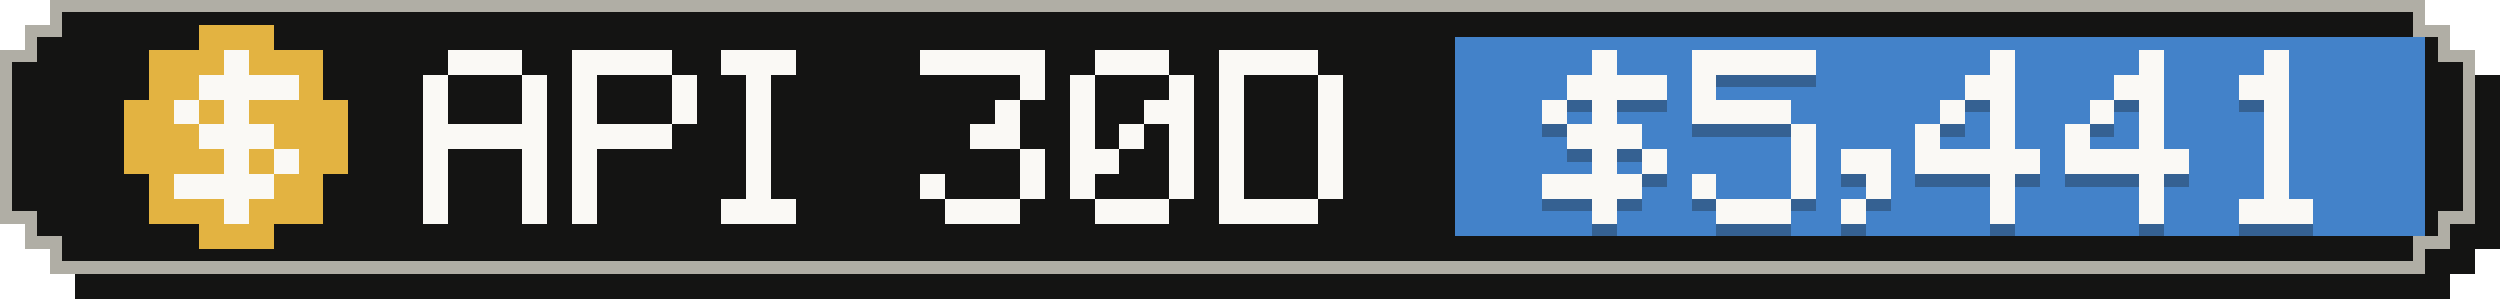
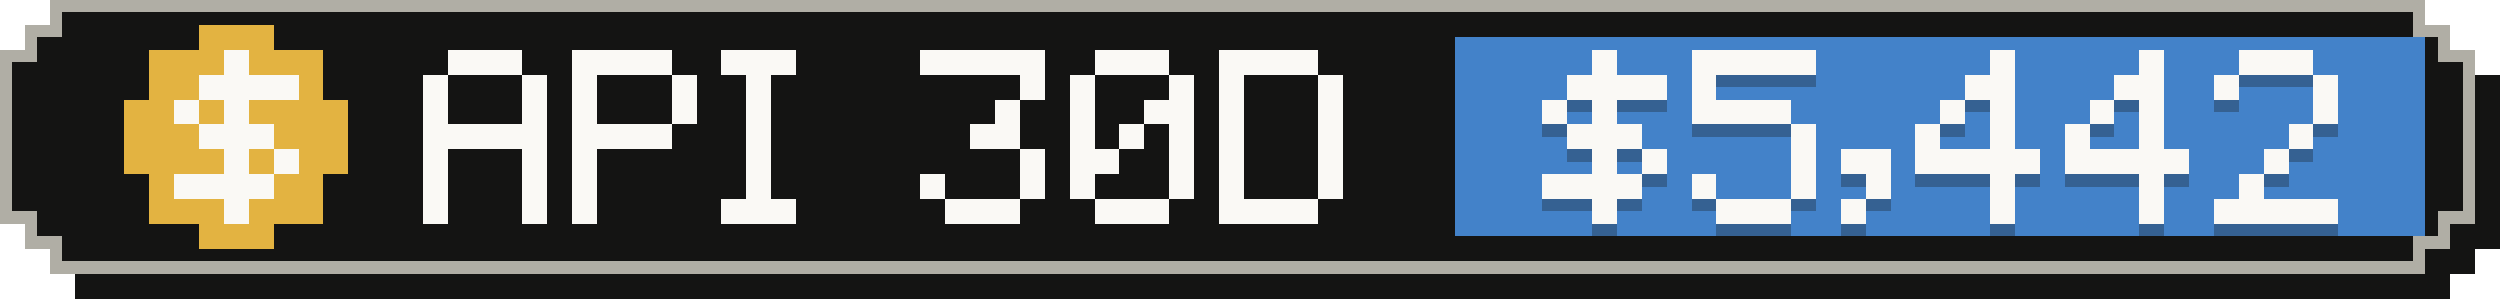
- <svg xmlns="http://www.w3.org/2000/svg" width="201" height="24" viewBox="0 0 201 24" role="img" aria-label="API-equivalent value, last 30 days: $5,441">
+ <svg xmlns="http://www.w3.org/2000/svg" width="201" height="24" viewBox="0 0 201 24" role="img" aria-label="API-equivalent value, last 30 days: $5,442">
  <g shape-rendering="crispEdges">
    <path fill="#141413" d="M6,2 H197 V4 H199 V6 H201 V20 H199 V22 H197 V24 H6 V22 H4 V20 H2 V6 H4 V4 H6 Z" />
    <path fill="#b0aea5" d="M4,0 H195 V2 H197 V4 H199 V18 H197 V20 H195 V22 H4 V20 H2 V18 H0 V4 H2 V2 H4 Z" />
    <path fill="#141413" d="M5,1 H194 V3 H196 V5 H198 V17 H196 V19 H194 V21 H5 V19 H3 V17 H1 V5 H3 V3 H5 Z" />
    <rect fill="#4382c9" x="117" y="3" width="78" height="16" />
    <g fill="#e3b341">
      <rect x="16" y="2" width="6" height="2" />
      <rect x="12" y="4" width="14" height="2" />
      <rect x="12" y="6" width="14" height="2" />
      <rect x="10" y="8" width="18" height="2" />
      <rect x="10" y="10" width="18" height="2" />
      <rect x="10" y="12" width="18" height="2" />
      <rect x="12" y="14" width="14" height="2" />
      <rect x="12" y="16" width="14" height="2" />
      <rect x="16" y="18" width="6" height="2" />
    </g>
    <g fill="#faf9f5">
      <rect x="18" y="4" width="2" height="2" />
      <rect x="16" y="6" width="8" height="2" />
      <rect x="14" y="8" width="2" height="2" />
      <rect x="18" y="8" width="2" height="2" />
      <rect x="16" y="10" width="6" height="2" />
      <rect x="18" y="12" width="2" height="2" />
      <rect x="22" y="12" width="2" height="2" />
      <rect x="14" y="14" width="8" height="2" />
      <rect x="18" y="16" width="2" height="2" />
    </g>
    <g fill="#faf9f5">
      <rect x="36" y="4" width="6" height="2" />
      <rect x="34" y="6" width="2" height="2" />
      <rect x="42" y="6" width="2" height="2" />
      <rect x="34" y="8" width="2" height="2" />
      <rect x="42" y="8" width="2" height="2" />
      <rect x="34" y="10" width="10" height="2" />
      <rect x="34" y="12" width="2" height="2" />
      <rect x="42" y="12" width="2" height="2" />
      <rect x="34" y="14" width="2" height="2" />
      <rect x="42" y="14" width="2" height="2" />
      <rect x="34" y="16" width="2" height="2" />
      <rect x="42" y="16" width="2" height="2" />
      <rect x="46" y="4" width="8" height="2" />
      <rect x="46" y="6" width="2" height="2" />
      <rect x="54" y="6" width="2" height="2" />
      <rect x="46" y="8" width="2" height="2" />
      <rect x="54" y="8" width="2" height="2" />
      <rect x="46" y="10" width="8" height="2" />
      <rect x="46" y="12" width="2" height="2" />
      <rect x="46" y="14" width="2" height="2" />
      <rect x="46" y="16" width="2" height="2" />
      <rect x="58" y="4" width="6" height="2" />
      <rect x="60" y="6" width="2" height="2" />
      <rect x="60" y="8" width="2" height="2" />
      <rect x="60" y="10" width="2" height="2" />
      <rect x="60" y="12" width="2" height="2" />
      <rect x="60" y="14" width="2" height="2" />
      <rect x="58" y="16" width="6" height="2" />
      <rect x="74" y="4" width="10" height="2" />
      <rect x="82" y="6" width="2" height="2" />
      <rect x="80" y="8" width="2" height="2" />
      <rect x="78" y="10" width="4" height="2" />
      <rect x="82" y="12" width="2" height="2" />
      <rect x="74" y="14" width="2" height="2" />
      <rect x="82" y="14" width="2" height="2" />
      <rect x="76" y="16" width="6" height="2" />
      <rect x="88" y="4" width="6" height="2" />
      <rect x="86" y="6" width="2" height="2" />
      <rect x="94" y="6" width="2" height="2" />
      <rect x="86" y="8" width="2" height="2" />
      <rect x="92" y="8" width="4" height="2" />
      <rect x="86" y="10" width="2" height="2" />
      <rect x="90" y="10" width="2" height="2" />
      <rect x="94" y="10" width="2" height="2" />
      <rect x="86" y="12" width="4" height="2" />
      <rect x="94" y="12" width="2" height="2" />
      <rect x="86" y="14" width="2" height="2" />
      <rect x="94" y="14" width="2" height="2" />
      <rect x="88" y="16" width="6" height="2" />
      <rect x="98" y="4" width="8" height="2" />
      <rect x="98" y="6" width="2" height="2" />
      <rect x="106" y="6" width="2" height="2" />
      <rect x="98" y="8" width="2" height="2" />
      <rect x="106" y="8" width="2" height="2" />
      <rect x="98" y="10" width="2" height="2" />
      <rect x="106" y="10" width="2" height="2" />
      <rect x="98" y="12" width="2" height="2" />
      <rect x="106" y="12" width="2" height="2" />
      <rect x="98" y="14" width="2" height="2" />
      <rect x="106" y="14" width="2" height="2" />
      <rect x="98" y="16" width="8" height="2" />
    </g>
    <g fill="#141413" fill-opacity=".3">
      <rect x="128" y="5" width="2" height="2" />
      <rect x="126" y="7" width="8" height="2" />
      <rect x="124" y="9" width="2" height="2" />
      <rect x="128" y="9" width="2" height="2" />
      <rect x="126" y="11" width="6" height="2" />
      <rect x="128" y="13" width="2" height="2" />
      <rect x="132" y="13" width="2" height="2" />
      <rect x="124" y="15" width="8" height="2" />
      <rect x="128" y="17" width="2" height="2" />
      <rect x="136" y="5" width="10" height="2" />
      <rect x="136" y="7" width="2" height="2" />
      <rect x="136" y="9" width="8" height="2" />
      <rect x="144" y="11" width="2" height="2" />
      <rect x="144" y="13" width="2" height="2" />
      <rect x="136" y="15" width="2" height="2" />
      <rect x="144" y="15" width="2" height="2" />
      <rect x="138" y="17" width="6" height="2" />
      <rect x="148" y="13" width="4" height="2" />
      <rect x="150" y="15" width="2" height="2" />
      <rect x="148" y="17" width="2" height="2" />
      <rect x="160" y="5" width="2" height="2" />
      <rect x="158" y="7" width="4" height="2" />
      <rect x="156" y="9" width="2" height="2" />
      <rect x="160" y="9" width="2" height="2" />
      <rect x="154" y="11" width="2" height="2" />
      <rect x="160" y="11" width="2" height="2" />
      <rect x="154" y="13" width="10" height="2" />
      <rect x="160" y="15" width="2" height="2" />
      <rect x="160" y="17" width="2" height="2" />
      <rect x="172" y="5" width="2" height="2" />
      <rect x="170" y="7" width="4" height="2" />
      <rect x="168" y="9" width="2" height="2" />
      <rect x="172" y="9" width="2" height="2" />
      <rect x="166" y="11" width="2" height="2" />
      <rect x="172" y="11" width="2" height="2" />
      <rect x="166" y="13" width="10" height="2" />
      <rect x="172" y="15" width="2" height="2" />
      <rect x="172" y="17" width="2" height="2" />
-       <rect x="182" y="5" width="2" height="2" />
-       <rect x="180" y="7" width="4" height="2" />
-       <rect x="182" y="9" width="2" height="2" />
-       <rect x="182" y="11" width="2" height="2" />
+       <rect x="180" y="5" width="6" height="2" />
+       <rect x="178" y="7" width="2" height="2" />
+       <rect x="186" y="7" width="2" height="2" />
+       <rect x="186" y="9" width="2" height="2" />
+       <rect x="184" y="11" width="2" height="2" />
      <rect x="182" y="13" width="2" height="2" />
-       <rect x="182" y="15" width="2" height="2" />
-       <rect x="180" y="17" width="6" height="2" />
+       <rect x="180" y="15" width="2" height="2" />
+       <rect x="178" y="17" width="10" height="2" />
    </g>
    <g fill="#faf9f5">
      <rect x="128" y="4" width="2" height="2" />
      <rect x="126" y="6" width="8" height="2" />
      <rect x="124" y="8" width="2" height="2" />
      <rect x="128" y="8" width="2" height="2" />
      <rect x="126" y="10" width="6" height="2" />
      <rect x="128" y="12" width="2" height="2" />
      <rect x="132" y="12" width="2" height="2" />
      <rect x="124" y="14" width="8" height="2" />
      <rect x="128" y="16" width="2" height="2" />
      <rect x="136" y="4" width="10" height="2" />
      <rect x="136" y="6" width="2" height="2" />
      <rect x="136" y="8" width="8" height="2" />
      <rect x="144" y="10" width="2" height="2" />
      <rect x="144" y="12" width="2" height="2" />
      <rect x="136" y="14" width="2" height="2" />
      <rect x="144" y="14" width="2" height="2" />
      <rect x="138" y="16" width="6" height="2" />
      <rect x="148" y="12" width="4" height="2" />
      <rect x="150" y="14" width="2" height="2" />
      <rect x="148" y="16" width="2" height="2" />
      <rect x="160" y="4" width="2" height="2" />
      <rect x="158" y="6" width="4" height="2" />
      <rect x="156" y="8" width="2" height="2" />
      <rect x="160" y="8" width="2" height="2" />
      <rect x="154" y="10" width="2" height="2" />
      <rect x="160" y="10" width="2" height="2" />
      <rect x="154" y="12" width="10" height="2" />
      <rect x="160" y="14" width="2" height="2" />
      <rect x="160" y="16" width="2" height="2" />
      <rect x="172" y="4" width="2" height="2" />
      <rect x="170" y="6" width="4" height="2" />
      <rect x="168" y="8" width="2" height="2" />
      <rect x="172" y="8" width="2" height="2" />
      <rect x="166" y="10" width="2" height="2" />
      <rect x="172" y="10" width="2" height="2" />
      <rect x="166" y="12" width="10" height="2" />
      <rect x="172" y="14" width="2" height="2" />
      <rect x="172" y="16" width="2" height="2" />
-       <rect x="182" y="4" width="2" height="2" />
-       <rect x="180" y="6" width="4" height="2" />
-       <rect x="182" y="8" width="2" height="2" />
-       <rect x="182" y="10" width="2" height="2" />
+       <rect x="180" y="4" width="6" height="2" />
+       <rect x="178" y="6" width="2" height="2" />
+       <rect x="186" y="6" width="2" height="2" />
+       <rect x="186" y="8" width="2" height="2" />
+       <rect x="184" y="10" width="2" height="2" />
      <rect x="182" y="12" width="2" height="2" />
-       <rect x="182" y="14" width="2" height="2" />
-       <rect x="180" y="16" width="6" height="2" />
+       <rect x="180" y="14" width="2" height="2" />
+       <rect x="178" y="16" width="10" height="2" />
    </g>
  </g>
</svg>
